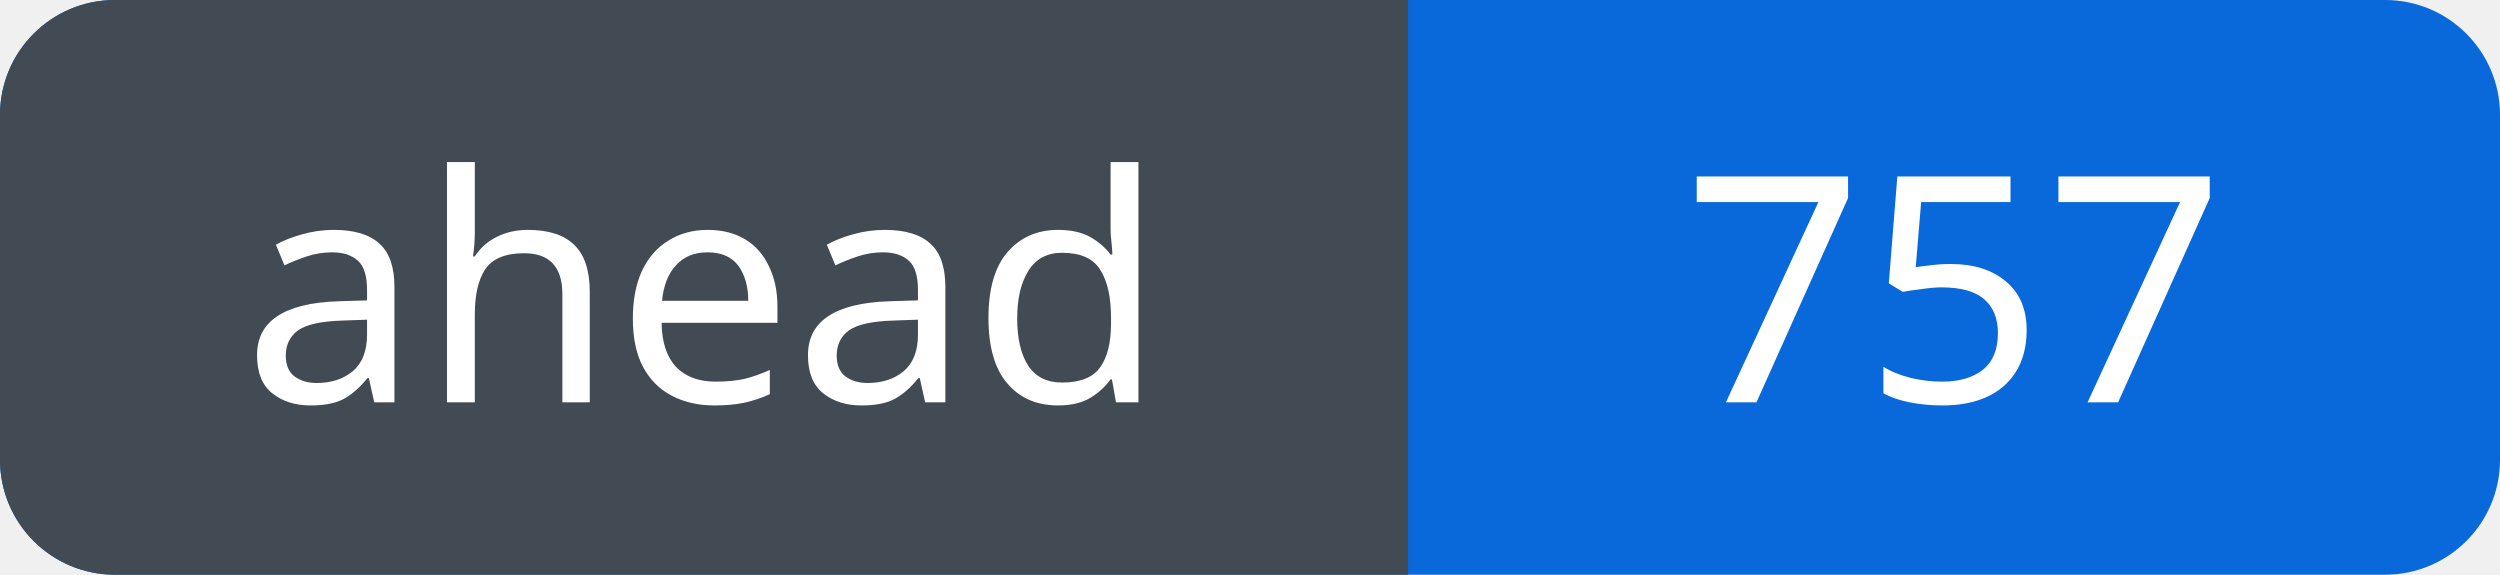
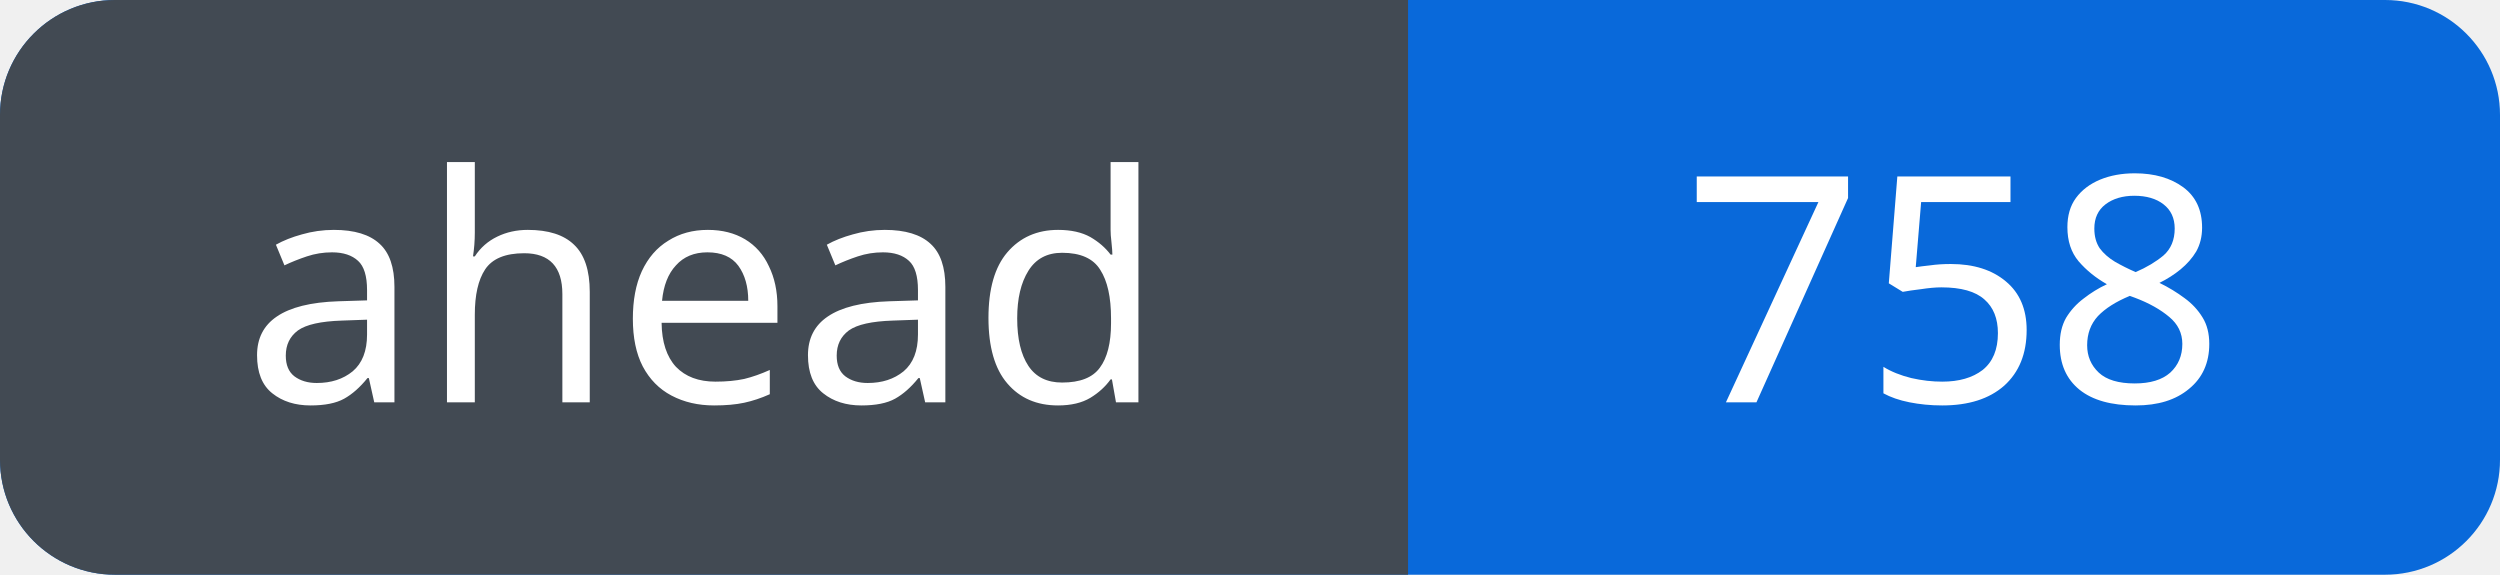
<svg xmlns="http://www.w3.org/2000/svg" width="87" height="20" viewBox="0 0 87 20" role="img" aria-labelledby="title">
  <defs>
    <clipPath id="badge">
      <rect width="87" height="20" rx="4" />
    </clipPath>
  </defs>
  <g clip-path="url(#badge)">
    <rect width="87" height="20" fill="#0969da" />
    <rect width="49" height="20" fill="#424a53" />
  </g>
  <g fill="#fff" font-family="Verdana, sans-serif" font-size="11" text-anchor="middle">
    <text x="24.5" y="14">ahead</text>
-     <text x="68.0" y="14">757</text>
+     <text x="68.0" y="14">758</text>
  </g>
</svg>
